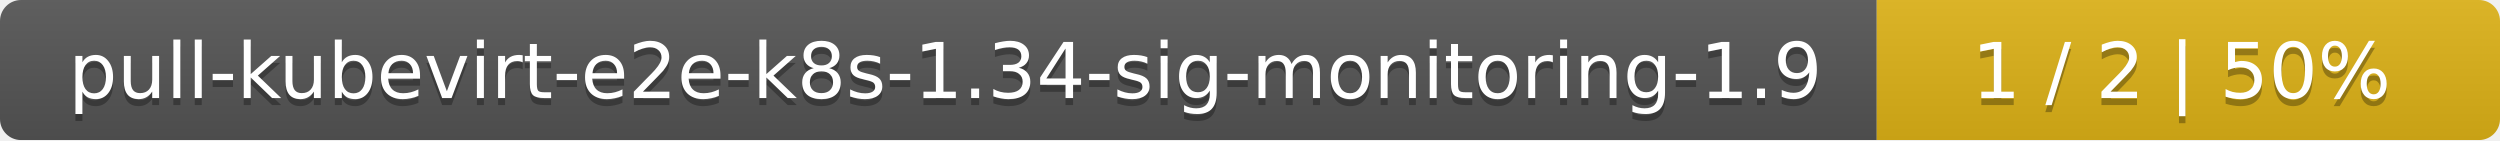
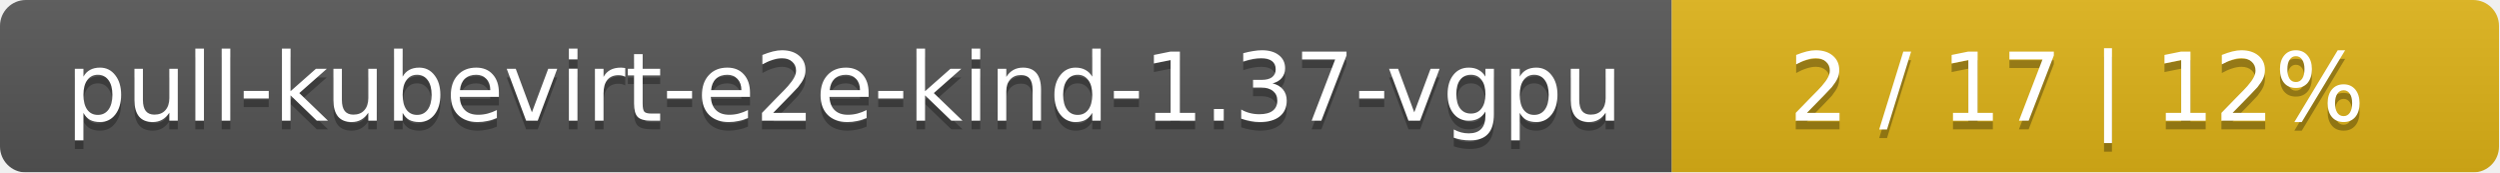
- <svg xmlns="http://www.w3.org/2000/svg" width="357" height="20">
+ <svg xmlns="http://www.w3.org/2000/svg" width="290" height="20">
  <linearGradient id="smooth" x2="0" y2="100%">
    <stop offset="0" stop-color="#bbb" stop-opacity=".1" />
    <stop offset="1" stop-opacity=".1" />
  </linearGradient>
  <mask id="round">
-     <rect width="357" height="20" rx="3" fill="#fff" />
+     <rect width="290" height="20" rx="3" fill="#fff" />
  </mask>
  <g mask="url(#round)">
-     <rect width="268" height="20" fill="#555" />
-     <rect x="268" width="89" height="20" fill="#dfb317" />
-     <rect width="357" height="20" fill="url(#smooth)" />
+     <rect width="194" height="20" fill="#555" />
+     <rect x="194" width="96" height="20" fill="#dfb317" />
+     <rect width="290" height="20" fill="url(#smooth)" />
  </g>
  <g fill="#fff" text-anchor="middle" font-family="DejaVu Sans,Verdana,Geneva,sans-serif" font-size="11">
-     <text x="135" y="15" fill="#010101" fill-opacity=".3">pull-kubevirt-e2e-k8s-1.34-sig-monitoring-1.9</text>
-     <text x="135" y="14">pull-kubevirt-e2e-k8s-1.34-sig-monitoring-1.9</text>
-     <text x="311.5" y="15" fill="#010101" fill-opacity=".3">1 / 2    |    50%</text>
-     <text x="311.5" y="14">1 / 2    |    50%</text>
+     <text x="98" y="15" fill="#010101" fill-opacity=".3">pull-kubevirt-e2e-kind-1.37-vgpu</text>
+     <text x="98" y="14">pull-kubevirt-e2e-kind-1.37-vgpu</text>
+     <text x="241" y="15" fill="#010101" fill-opacity=".3">2 / 17    |    12%</text>
+     <text x="241" y="14">2 / 17    |    12%</text>
  </g>
</svg>
